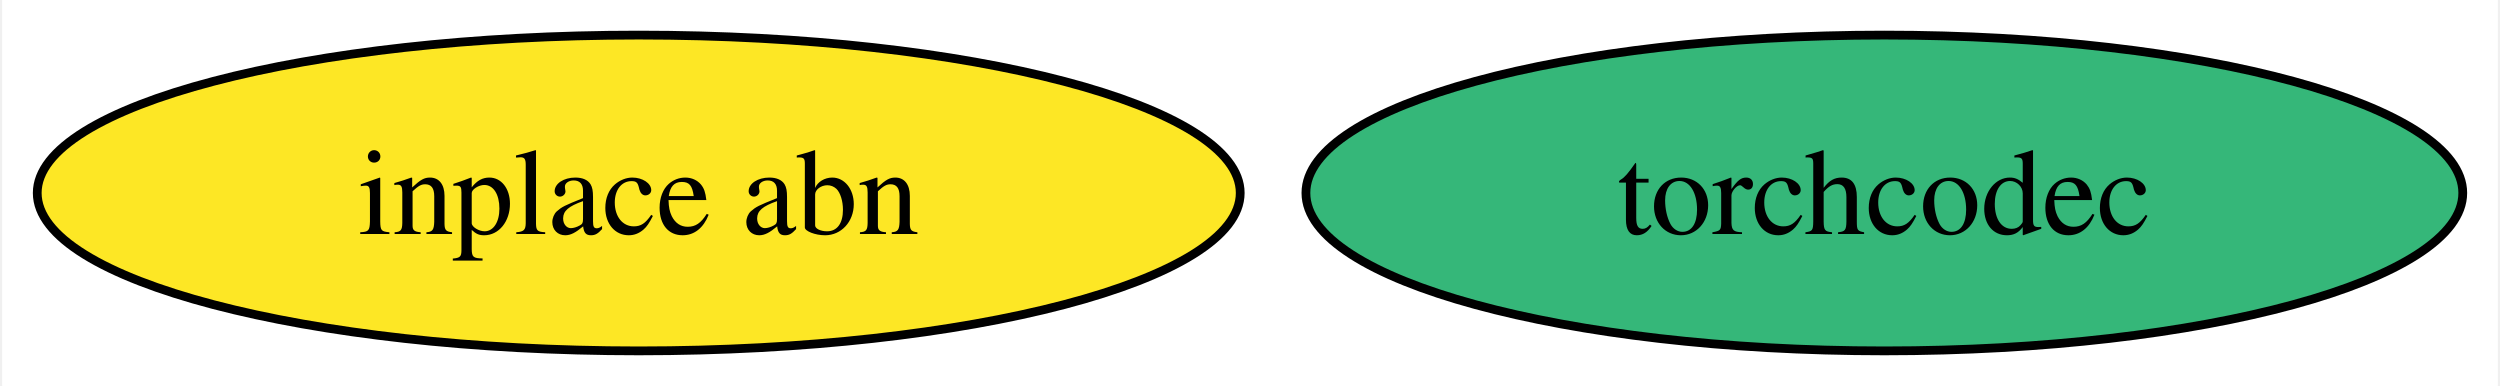
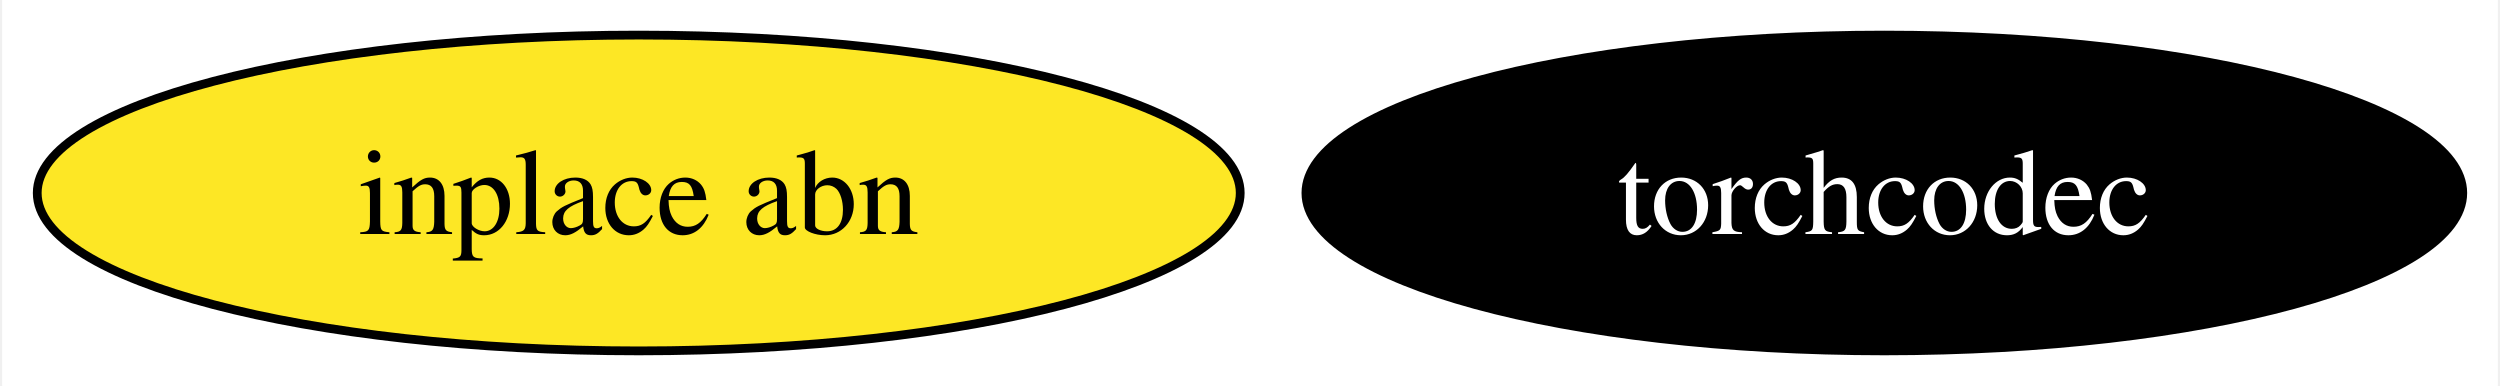
<svg xmlns="http://www.w3.org/2000/svg" xmlns:xlink="http://www.w3.org/1999/xlink" width="285pt" height="44pt" viewBox="0.00 0.00 284.51 44.00">
  <g id="graph0" class="graph" transform="scale(1 1) rotate(0) translate(4 40)">
    <polygon fill="white" stroke="none" points="-4,4 -4,-40 280.51,-40 280.51,4 -4,4" />
    <g id="node1" class="node">
      <g id="a_node1">
        <a xlink:href="https://github.com/conda-forge/inplace-abn-feedstock" xlink:title="inplace abn">
          <ellipse fill="#fde725" stroke="black" cx="68.57" cy="-18" rx="68.57" ry="18" />
          <text text-anchor="middle" x="68.57" y="-13.32" font-family="Times,serif" font-size="14.00">inplace abn</text>
        </a>
      </g>
    </g>
    <g id="node2" class="node">
      <g id="a_node2">
        <a xlink:href="https://github.com/conda-forge/torchcodec-feedstock" xlink:title="torchcodec">
-           <ellipse fill="#35b779" stroke="black" cx="210.57" cy="-18" rx="65.94" ry="18" />
-           <text text-anchor="middle" x="210.57" y="-13.32" font-family="Times,serif" font-size="14.00">torchcodec</text>
+           <ellipse fill="#000000" stroke="black" cx="210.57" cy="-18" rx="65.94" ry="18" />
+           <text text-anchor="middle" x="210.57" y="-13.32" font-family="Times,serif" font-size="14.00" fill="white">torchcodec</text>
        </a>
      </g>
    </g>
  </g>
</svg>
